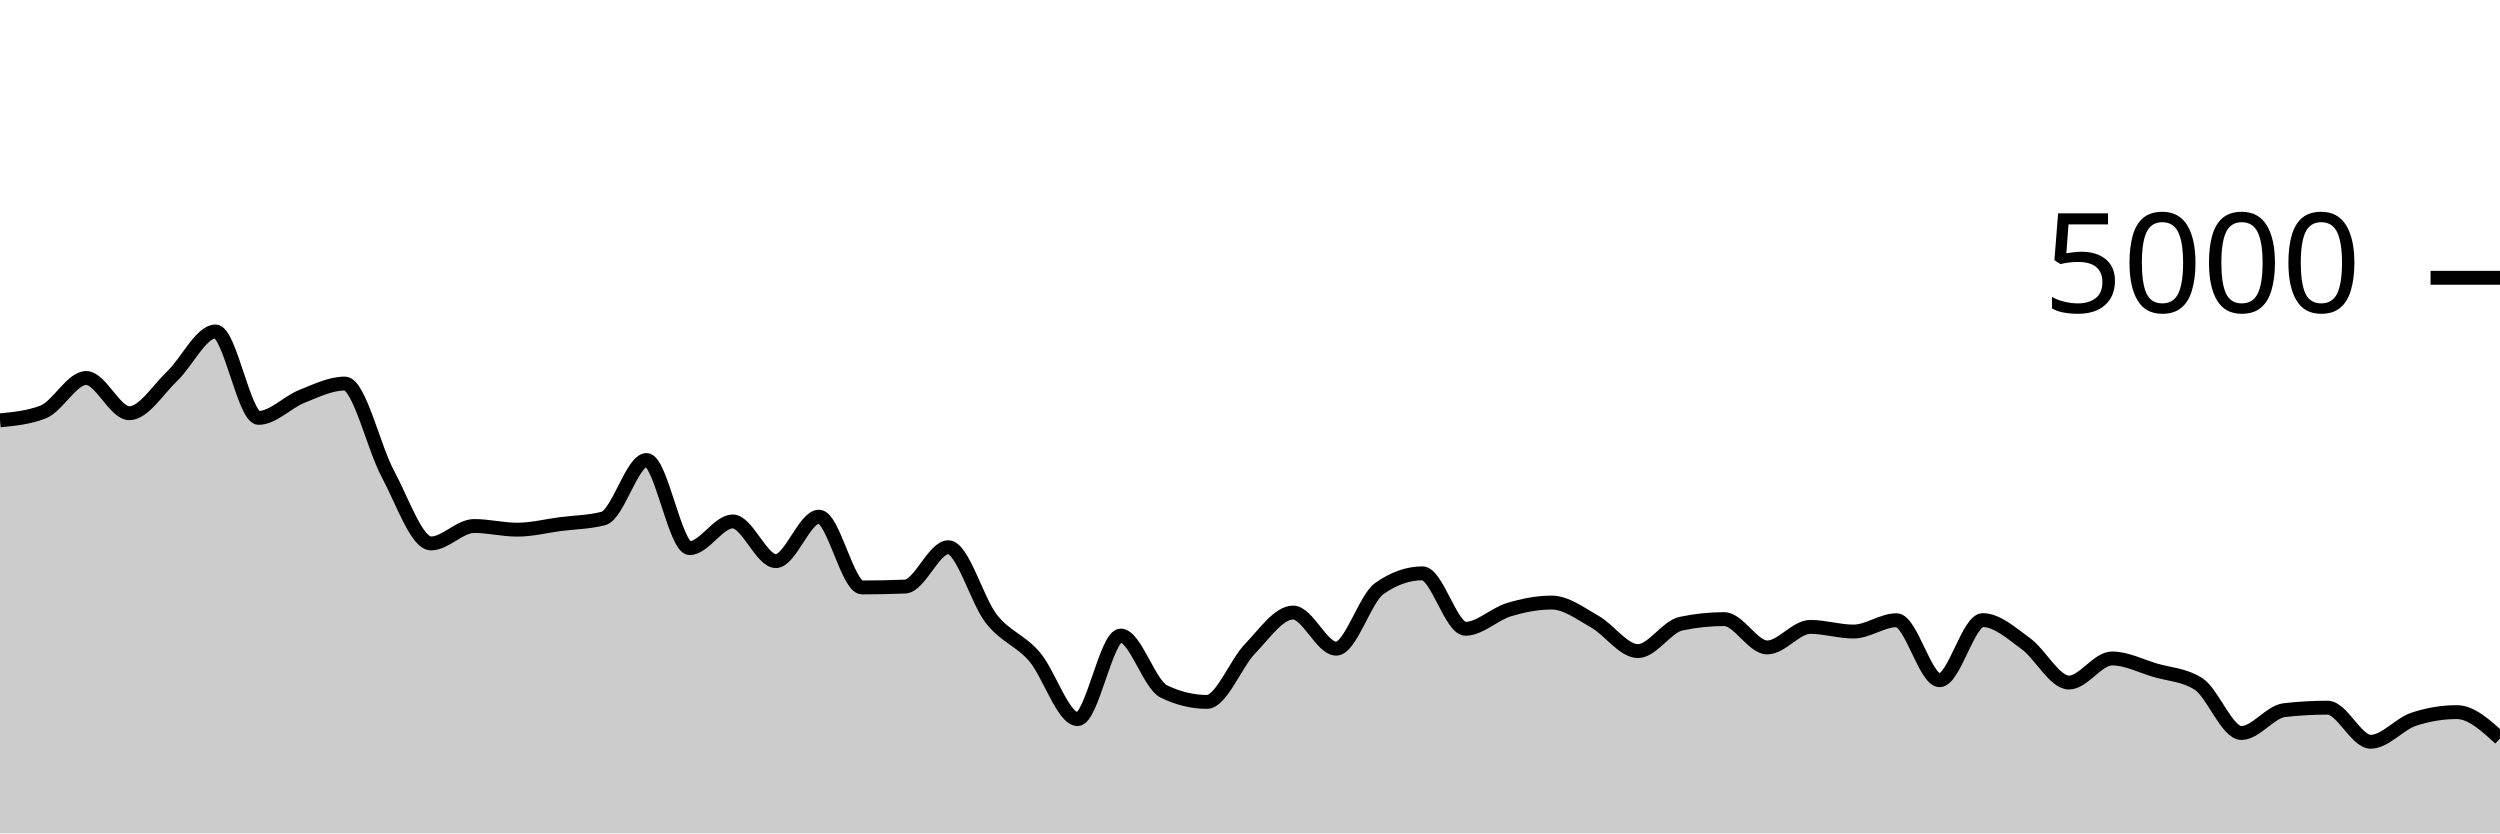
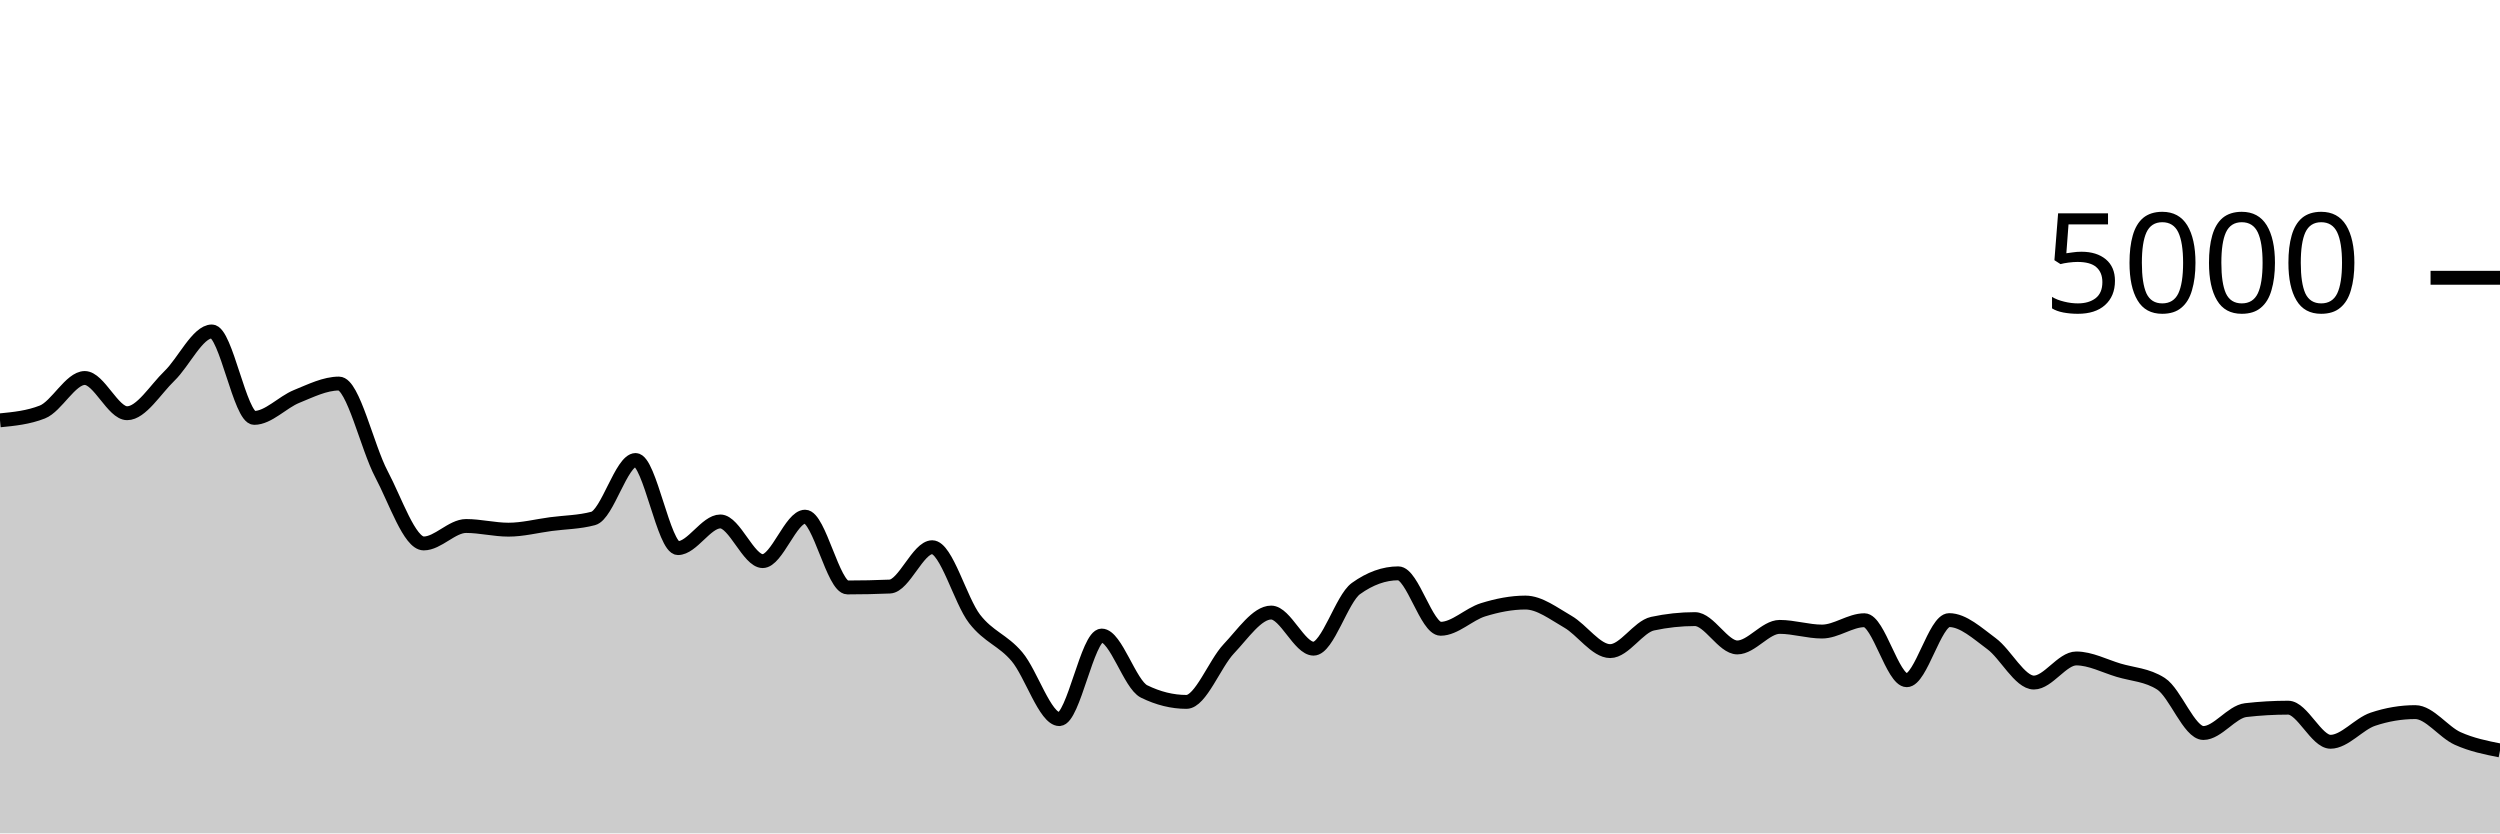
<svg xmlns="http://www.w3.org/2000/svg" viewBox="0 0 180 60">
  <g transform="translate(0,20)">
-     <path class="area" fill="rgba(0, 0, 0, 0.2)" d="M0,10.264C1.034,10.164,2.069,10.064,3.103,9.664C4.138,9.264,5.172,7.216,6.207,7.216C7.241,7.216,8.276,9.752,9.31,9.752C10.345,9.752,11.379,8.045,12.414,7.064C13.448,6.083,14.483,3.864,15.517,3.864C16.552,3.864,17.586,10.088,18.621,10.088C19.655,10.088,20.69,8.956,21.724,8.544C22.759,8.132,23.793,7.616,24.828,7.616C25.862,7.616,26.897,12.209,27.931,14.128C28.966,16.047,30,19.128,31.034,19.128C32.069,19.128,33.103,17.872,34.138,17.872C35.172,17.872,36.207,18.136,37.241,18.136C38.276,18.136,39.31,17.871,40.345,17.736C41.379,17.601,42.414,17.6,43.448,17.328C44.483,17.056,45.517,13.12,46.552,13.12C47.586,13.12,48.621,19.464,49.655,19.464C50.69,19.464,51.724,17.544,52.759,17.544C53.793,17.544,54.828,20.4,55.862,20.4C56.897,20.4,57.931,17.2,58.966,17.2C60,17.2,61.034,22.296,62.069,22.296C63.103,22.296,64.138,22.275,65.172,22.232C66.207,22.189,67.241,19.4,68.276,19.4C69.31,19.4,70.345,23.247,71.379,24.56C72.414,25.873,73.448,26.077,74.483,27.28C75.517,28.483,76.552,31.776,77.586,31.776C78.621,31.776,79.655,25.76,80.69,25.76C81.724,25.76,82.759,29.283,83.793,29.784C84.828,30.285,85.862,30.536,86.897,30.536C87.931,30.536,88.966,27.784,90,26.712C91.034,25.64,92.069,24.104,93.103,24.104C94.138,24.104,95.172,26.704,96.207,26.704C97.241,26.704,98.276,23.107,99.31,22.376C100.345,21.645,101.379,21.28,102.414,21.28C103.448,21.28,104.483,25.272,105.517,25.272C106.552,25.272,107.586,24.219,108.621,23.904C109.655,23.589,110.69,23.384,111.724,23.384C112.759,23.384,113.793,24.177,114.828,24.76C115.862,25.343,116.897,26.88,117.931,26.88C118.966,26.88,120,25.123,121.034,24.904C122.069,24.685,123.103,24.576,124.138,24.576C125.172,24.576,126.207,26.616,127.241,26.616C128.276,26.616,129.31,25.136,130.345,25.136C131.379,25.136,132.414,25.472,133.448,25.472C134.483,25.472,135.517,24.656,136.552,24.656C137.586,24.656,138.621,28.976,139.655,28.976C140.69,28.976,141.724,24.648,142.759,24.648C143.793,24.648,144.828,25.595,145.862,26.344C146.897,27.093,147.931,29.144,148.966,29.144C150,29.144,151.034,27.408,152.069,27.408C153.103,27.408,154.138,27.952,155.172,28.256C156.207,28.56,157.241,28.581,158.276,29.232C159.31,29.883,160.345,32.776,161.379,32.776C162.414,32.776,163.448,31.245,164.483,31.128C165.517,31.011,166.552,30.952,167.586,30.952C168.621,30.952,169.655,33.408,170.69,33.408C171.724,33.408,172.759,32.125,173.793,31.784C174.828,31.443,175.862,31.272,176.897,31.272C177.931,31.272,178.966,32.22,180,33.168L180,40C178.966,40,177.931,40,176.897,40C175.862,40,174.828,40,173.793,40C172.759,40,171.724,40,170.69,40C169.655,40,168.621,40,167.586,40C166.552,40,165.517,40,164.483,40C163.448,40,162.414,40,161.379,40C160.345,40,159.31,40,158.276,40C157.241,40,156.207,40,155.172,40C154.138,40,153.103,40,152.069,40C151.034,40,150,40,148.966,40C147.931,40,146.897,40,145.862,40C144.828,40,143.793,40,142.759,40C141.724,40,140.69,40,139.655,40C138.621,40,137.586,40,136.552,40C135.517,40,134.483,40,133.448,40C132.414,40,131.379,40,130.345,40C129.31,40,128.276,40,127.241,40C126.207,40,125.172,40,124.138,40C123.103,40,122.069,40,121.034,40C120,40,118.966,40,117.931,40C116.897,40,115.862,40,114.828,40C113.793,40,112.759,40,111.724,40C110.69,40,109.655,40,108.621,40C107.586,40,106.552,40,105.517,40C104.483,40,103.448,40,102.414,40C101.379,40,100.345,40,99.31,40C98.276,40,97.241,40,96.207,40C95.172,40,94.138,40,93.103,40C92.069,40,91.034,40,90,40C88.966,40,87.931,40,86.897,40C85.862,40,84.828,40,83.793,40C82.759,40,81.724,40,80.69,40C79.655,40,78.621,40,77.586,40C76.552,40,75.517,40,74.483,40C73.448,40,72.414,40,71.379,40C70.345,40,69.31,40,68.276,40C67.241,40,66.207,40,65.172,40C64.138,40,63.103,40,62.069,40C61.034,40,60,40,58.966,40C57.931,40,56.897,40,55.862,40C54.828,40,53.793,40,52.759,40C51.724,40,50.69,40,49.655,40C48.621,40,47.586,40,46.552,40C45.517,40,44.483,40,43.448,40C42.414,40,41.379,40,40.345,40C39.31,40,38.276,40,37.241,40C36.207,40,35.172,40,34.138,40C33.103,40,32.069,40,31.034,40C30,40,28.966,40,27.931,40C26.897,40,25.862,40,24.828,40C23.793,40,22.759,40,21.724,40C20.69,40,19.655,40,18.621,40C17.586,40,16.552,40,15.517,40C14.483,40,13.448,40,12.414,40C11.379,40,10.345,40,9.31,40C8.276,40,7.241,40,6.207,40C5.172,40,4.138,40,3.103,40C2.069,40,1.034,40,0,40Z" />
-     <path class="line" stroke="black" fill="none" d="M0,10.264C1.034,10.164,2.069,10.064,3.103,9.664C4.138,9.264,5.172,7.216,6.207,7.216C7.241,7.216,8.276,9.752,9.31,9.752C10.345,9.752,11.379,8.045,12.414,7.064C13.448,6.083,14.483,3.864,15.517,3.864C16.552,3.864,17.586,10.088,18.621,10.088C19.655,10.088,20.69,8.956,21.724,8.544C22.759,8.132,23.793,7.616,24.828,7.616C25.862,7.616,26.897,12.209,27.931,14.128C28.966,16.047,30,19.128,31.034,19.128C32.069,19.128,33.103,17.872,34.138,17.872C35.172,17.872,36.207,18.136,37.241,18.136C38.276,18.136,39.31,17.871,40.345,17.736C41.379,17.601,42.414,17.6,43.448,17.328C44.483,17.056,45.517,13.12,46.552,13.12C47.586,13.12,48.621,19.464,49.655,19.464C50.69,19.464,51.724,17.544,52.759,17.544C53.793,17.544,54.828,20.4,55.862,20.4C56.897,20.4,57.931,17.2,58.966,17.2C60,17.2,61.034,22.296,62.069,22.296C63.103,22.296,64.138,22.275,65.172,22.232C66.207,22.189,67.241,19.4,68.276,19.4C69.31,19.4,70.345,23.247,71.379,24.56C72.414,25.873,73.448,26.077,74.483,27.28C75.517,28.483,76.552,31.776,77.586,31.776C78.621,31.776,79.655,25.76,80.69,25.76C81.724,25.76,82.759,29.283,83.793,29.784C84.828,30.285,85.862,30.536,86.897,30.536C87.931,30.536,88.966,27.784,90,26.712C91.034,25.64,92.069,24.104,93.103,24.104C94.138,24.104,95.172,26.704,96.207,26.704C97.241,26.704,98.276,23.107,99.31,22.376C100.345,21.645,101.379,21.28,102.414,21.28C103.448,21.28,104.483,25.272,105.517,25.272C106.552,25.272,107.586,24.219,108.621,23.904C109.655,23.589,110.69,23.384,111.724,23.384C112.759,23.384,113.793,24.177,114.828,24.76C115.862,25.343,116.897,26.88,117.931,26.88C118.966,26.88,120,25.123,121.034,24.904C122.069,24.685,123.103,24.576,124.138,24.576C125.172,24.576,126.207,26.616,127.241,26.616C128.276,26.616,129.31,25.136,130.345,25.136C131.379,25.136,132.414,25.472,133.448,25.472C134.483,25.472,135.517,24.656,136.552,24.656C137.586,24.656,138.621,28.976,139.655,28.976C140.69,28.976,141.724,24.648,142.759,24.648C143.793,24.648,144.828,25.595,145.862,26.344C146.897,27.093,147.931,29.144,148.966,29.144C150,29.144,151.034,27.408,152.069,27.408C153.103,27.408,154.138,27.952,155.172,28.256C156.207,28.56,157.241,28.581,158.276,29.232C159.31,29.883,160.345,32.776,161.379,32.776C162.414,32.776,163.448,31.245,164.483,31.128C165.517,31.011,166.552,30.952,167.586,30.952C168.621,30.952,169.655,33.408,170.69,33.408C171.724,33.408,172.759,32.125,173.793,31.784C174.828,31.443,175.862,31.272,176.897,31.272C177.931,31.272,178.966,32.22,180,33.168" />
+     <path class="area" fill="rgba(0, 0, 0, 0.2)" d="M0,10.264C1.017,10.164,2.034,10.064,3.051,9.664C4.068,9.264,5.085,7.216,6.102,7.216C7.119,7.216,8.136,9.752,9.153,9.752C10.169,9.752,11.186,8.045,12.203,7.064C13.22,6.083,14.237,3.864,15.254,3.864C16.271,3.864,17.288,10.088,18.305,10.088C19.322,10.088,20.339,8.956,21.356,8.544C22.373,8.132,23.39,7.616,24.407,7.616C25.424,7.616,26.441,12.209,27.458,14.128C28.475,16.047,29.492,19.128,30.508,19.128C31.525,19.128,32.542,17.872,33.559,17.872C34.576,17.872,35.593,18.136,36.61,18.136C37.627,18.136,38.644,17.871,39.661,17.736C40.678,17.601,41.695,17.6,42.712,17.328C43.729,17.056,44.746,13.12,45.763,13.12C46.78,13.12,47.797,19.464,48.814,19.464C49.831,19.464,50.847,17.544,51.864,17.544C52.881,17.544,53.898,20.4,54.915,20.4C55.932,20.4,56.949,17.2,57.966,17.2C58.983,17.2,60,22.296,61.017,22.296C62.034,22.296,63.051,22.275,64.068,22.232C65.085,22.189,66.102,19.4,67.119,19.4C68.136,19.4,69.153,23.247,70.169,24.56C71.186,25.873,72.203,26.077,73.22,27.28C74.237,28.483,75.254,31.776,76.271,31.776C77.288,31.776,78.305,25.76,79.322,25.76C80.339,25.76,81.356,29.283,82.373,29.784C83.39,30.285,84.407,30.536,85.424,30.536C86.441,30.536,87.458,27.784,88.475,26.712C89.492,25.64,90.508,24.104,91.525,24.104C92.542,24.104,93.559,26.704,94.576,26.704C95.593,26.704,96.61,23.107,97.627,22.376C98.644,21.645,99.661,21.28,100.678,21.28C101.695,21.28,102.712,25.272,103.729,25.272C104.746,25.272,105.763,24.219,106.78,23.904C107.797,23.589,108.814,23.384,109.831,23.384C110.847,23.384,111.864,24.177,112.881,24.76C113.898,25.343,114.915,26.88,115.932,26.88C116.949,26.88,117.966,25.123,118.983,24.904C120,24.685,121.017,24.576,122.034,24.576C123.051,24.576,124.068,26.616,125.085,26.616C126.102,26.616,127.119,25.136,128.136,25.136C129.153,25.136,130.169,25.472,131.186,25.472C132.203,25.472,133.22,24.656,134.237,24.656C135.254,24.656,136.271,28.976,137.288,28.976C138.305,28.976,139.322,24.648,140.339,24.648C141.356,24.648,142.373,25.595,143.39,26.344C144.407,27.093,145.424,29.144,146.441,29.144C147.458,29.144,148.475,27.408,149.492,27.408C150.508,27.408,151.525,27.952,152.542,28.256C153.559,28.56,154.576,28.581,155.593,29.232C156.61,29.883,157.627,32.776,158.644,32.776C159.661,32.776,160.678,31.245,161.695,31.128C162.712,31.011,163.729,30.952,164.746,30.952C165.763,30.952,166.78,33.408,167.797,33.408C168.814,33.408,169.831,32.125,170.847,31.784C171.864,31.443,172.881,31.272,173.898,31.272C174.915,31.272,175.932,32.708,176.949,33.168C177.966,33.628,178.983,33.83,180,34.032L180,40C178.983,40,177.966,40,176.949,40C175.932,40,174.915,40,173.898,40C172.881,40,171.864,40,170.847,40C169.831,40,168.814,40,167.797,40C166.78,40,165.763,40,164.746,40C163.729,40,162.712,40,161.695,40C160.678,40,159.661,40,158.644,40C157.627,40,156.61,40,155.593,40C154.576,40,153.559,40,152.542,40C151.525,40,150.508,40,149.492,40C148.475,40,147.458,40,146.441,40C145.424,40,144.407,40,143.39,40C142.373,40,141.356,40,140.339,40C139.322,40,138.305,40,137.288,40C136.271,40,135.254,40,134.237,40C133.22,40,132.203,40,131.186,40C130.169,40,129.153,40,128.136,40C127.119,40,126.102,40,125.085,40C124.068,40,123.051,40,122.034,40C121.017,40,120,40,118.983,40C117.966,40,116.949,40,115.932,40C114.915,40,113.898,40,112.881,40C111.864,40,110.847,40,109.831,40C108.814,40,107.797,40,106.78,40C105.763,40,104.746,40,103.729,40C102.712,40,101.695,40,100.678,40C99.661,40,98.644,40,97.627,40C96.61,40,95.593,40,94.576,40C93.559,40,92.542,40,91.525,40C90.508,40,89.492,40,88.475,40C87.458,40,86.441,40,85.424,40C84.407,40,83.39,40,82.373,40C81.356,40,80.339,40,79.322,40C78.305,40,77.288,40,76.271,40C75.254,40,74.237,40,73.22,40C72.203,40,71.186,40,70.169,40C69.153,40,68.136,40,67.119,40C66.102,40,65.085,40,64.068,40C63.051,40,62.034,40,61.017,40C60,40,58.983,40,57.966,40C56.949,40,55.932,40,54.915,40C53.898,40,52.881,40,51.864,40C50.847,40,49.831,40,48.814,40C47.797,40,46.78,40,45.763,40C44.746,40,43.729,40,42.712,40C41.695,40,40.678,40,39.661,40C38.644,40,37.627,40,36.61,40C35.593,40,34.576,40,33.559,40C32.542,40,31.525,40,30.508,40C29.492,40,28.475,40,27.458,40C26.441,40,25.424,40,24.407,40C23.39,40,22.373,40,21.356,40C20.339,40,19.322,40,18.305,40C17.288,40,16.271,40,15.254,40C14.237,40,13.22,40,12.203,40C11.186,40,10.169,40,9.153,40C8.136,40,7.119,40,6.102,40C5.085,40,4.068,40,3.051,40C2.034,40,1.017,40,0,40Z" />
+     <path class="line" stroke="black" fill="none" d="M0,10.264C1.017,10.164,2.034,10.064,3.051,9.664C4.068,9.264,5.085,7.216,6.102,7.216C7.119,7.216,8.136,9.752,9.153,9.752C10.169,9.752,11.186,8.045,12.203,7.064C13.22,6.083,14.237,3.864,15.254,3.864C16.271,3.864,17.288,10.088,18.305,10.088C19.322,10.088,20.339,8.956,21.356,8.544C22.373,8.132,23.39,7.616,24.407,7.616C25.424,7.616,26.441,12.209,27.458,14.128C28.475,16.047,29.492,19.128,30.508,19.128C31.525,19.128,32.542,17.872,33.559,17.872C34.576,17.872,35.593,18.136,36.61,18.136C37.627,18.136,38.644,17.871,39.661,17.736C40.678,17.601,41.695,17.6,42.712,17.328C43.729,17.056,44.746,13.12,45.763,13.12C46.78,13.12,47.797,19.464,48.814,19.464C49.831,19.464,50.847,17.544,51.864,17.544C52.881,17.544,53.898,20.4,54.915,20.4C55.932,20.4,56.949,17.2,57.966,17.2C58.983,17.2,60,22.296,61.017,22.296C62.034,22.296,63.051,22.275,64.068,22.232C65.085,22.189,66.102,19.4,67.119,19.4C68.136,19.4,69.153,23.247,70.169,24.56C71.186,25.873,72.203,26.077,73.22,27.28C74.237,28.483,75.254,31.776,76.271,31.776C77.288,31.776,78.305,25.76,79.322,25.76C80.339,25.76,81.356,29.283,82.373,29.784C83.39,30.285,84.407,30.536,85.424,30.536C86.441,30.536,87.458,27.784,88.475,26.712C89.492,25.64,90.508,24.104,91.525,24.104C92.542,24.104,93.559,26.704,94.576,26.704C95.593,26.704,96.61,23.107,97.627,22.376C98.644,21.645,99.661,21.28,100.678,21.28C101.695,21.28,102.712,25.272,103.729,25.272C104.746,25.272,105.763,24.219,106.78,23.904C107.797,23.589,108.814,23.384,109.831,23.384C110.847,23.384,111.864,24.177,112.881,24.76C113.898,25.343,114.915,26.88,115.932,26.88C116.949,26.88,117.966,25.123,118.983,24.904C120,24.685,121.017,24.576,122.034,24.576C123.051,24.576,124.068,26.616,125.085,26.616C126.102,26.616,127.119,25.136,128.136,25.136C129.153,25.136,130.169,25.472,131.186,25.472C132.203,25.472,133.22,24.656,134.237,24.656C135.254,24.656,136.271,28.976,137.288,28.976C138.305,28.976,139.322,24.648,140.339,24.648C141.356,24.648,142.373,25.595,143.39,26.344C144.407,27.093,145.424,29.144,146.441,29.144C147.458,29.144,148.475,27.408,149.492,27.408C150.508,27.408,151.525,27.952,152.542,28.256C153.559,28.56,154.576,28.581,155.593,29.232C156.61,29.883,157.627,32.776,158.644,32.776C159.661,32.776,160.678,31.245,161.695,31.128C162.712,31.011,163.729,30.952,164.746,30.952C165.763,30.952,166.78,33.408,167.797,33.408C168.814,33.408,169.831,32.125,170.847,31.784C171.864,31.443,172.881,31.272,173.898,31.272C174.915,31.272,175.932,32.708,176.949,33.168C177.966,33.628,178.983,33.83,180,34.032" />
    <path class="axis-ceiling" stroke-width="1" stroke="black" fill="none" d="M175,0L180,0" />
    <text class="axis-ceiling-label" font-family="sans-serif" text-anchor="end" font-size="10px" x="170" y="2.5">5000</text>
  </g>
</svg>
